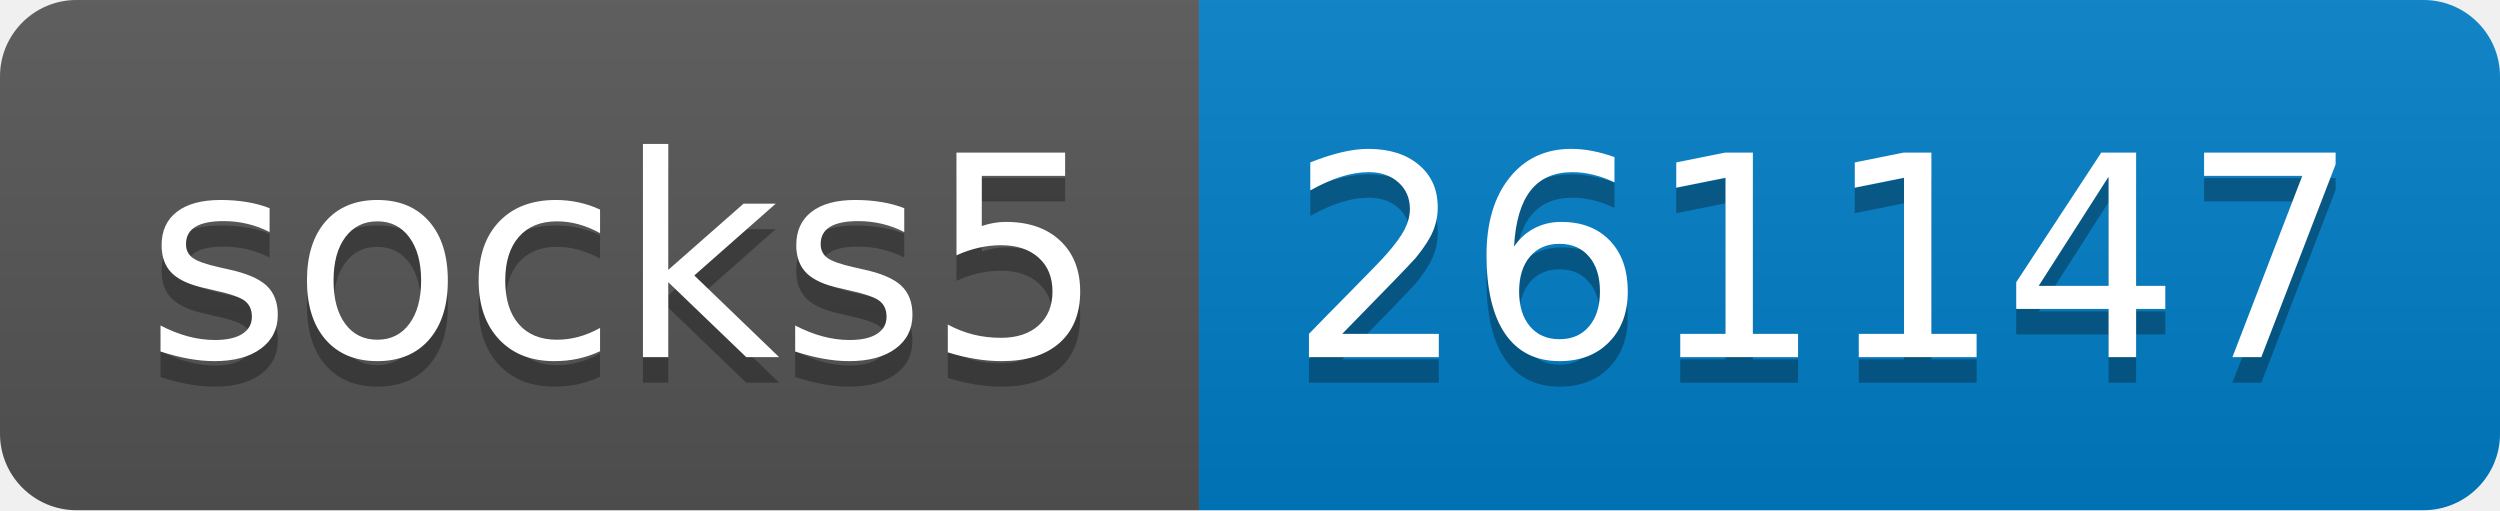
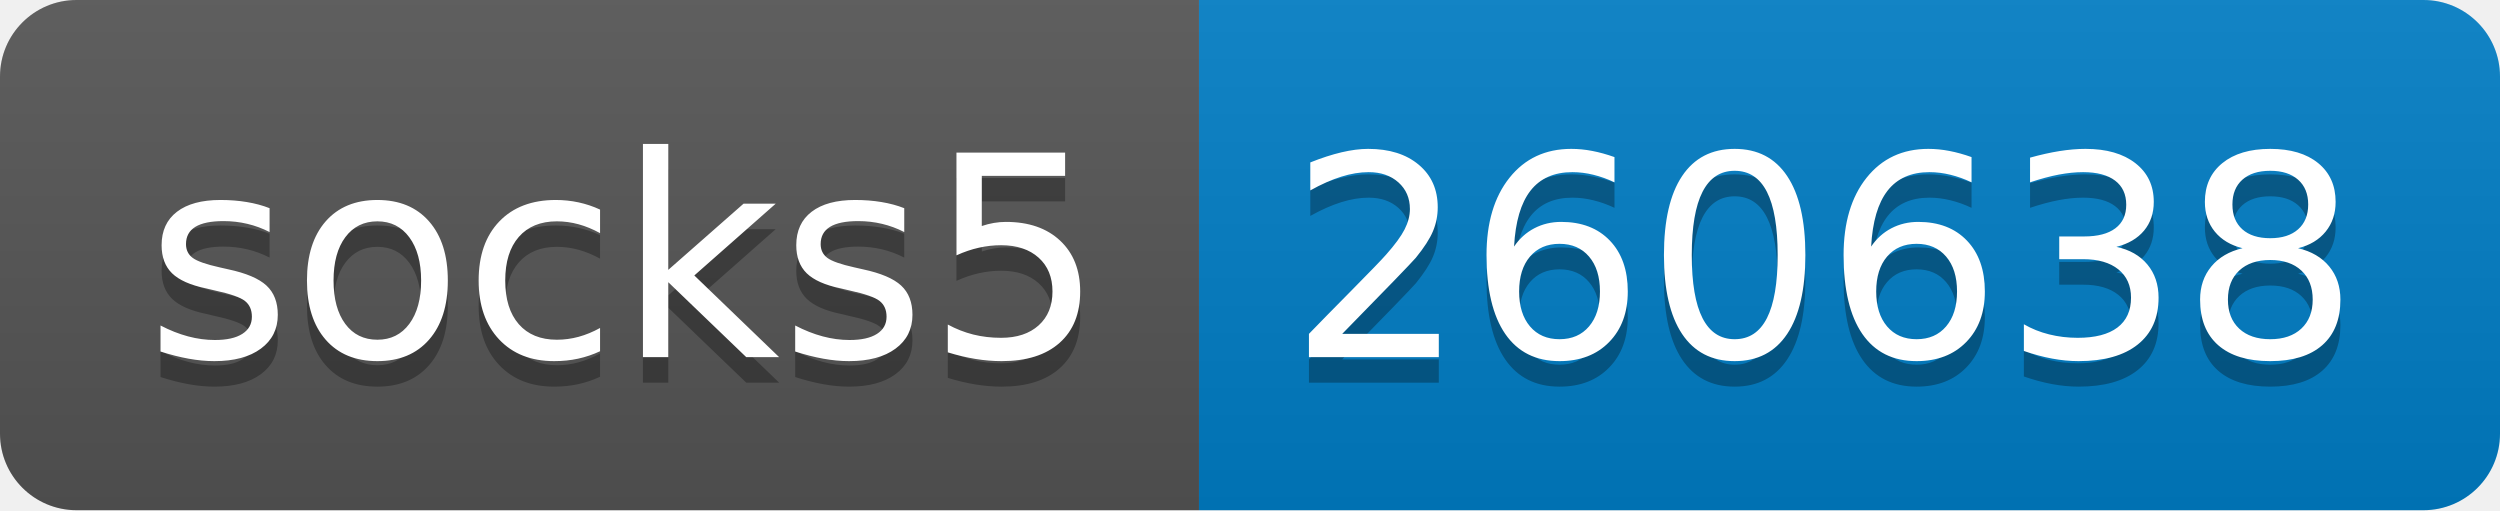
- <svg xmlns="http://www.w3.org/2000/svg" width="98" height="20" role="img" aria-label="socks5: 261147">
+ <svg xmlns="http://www.w3.org/2000/svg" width="98" height="20" role="img" aria-label="socks5: 260638">
  <linearGradient id="s" x2="0" y2="100%">
    <stop offset="0" stop-color="#bbb" stop-opacity=".1" />
    <stop offset="1" stop-opacity=".1" />
  </linearGradient>
  <clipPath id="r">
    <rect width="98" height="20" rx="3" fill="#fff" />
  </clipPath>
  <g clip-path="url(#r)">
    <rect width="47" height="20" fill="#555" />
    <rect x="47" width="51" height="20" fill="#007ec6" />
    <rect width="98" height="20" fill="url(#s)" />
  </g>
  <g fill="#fff" text-anchor="middle" font-family="Verdana,Geneva,DejaVu Sans,sans-serif" text-rendering="geometricPrecision" font-size="110">
    <text aria-hidden="true" x="245" y="150" fill="#010101" fill-opacity=".3" transform="scale(.1)" textLength="370">socks5</text>
    <text x="245" y="140" transform="scale(.1)" fill="#fff" textLength="370">socks5</text>
-     <text aria-hidden="true" x="715" y="150" fill="#010101" fill-opacity=".3" transform="scale(.1)" textLength="410">261147</text>
-     <text x="715" y="140" transform="scale(.1)" fill="#fff" textLength="410">261147</text>
+     <text aria-hidden="true" x="715" y="150" fill="#010101" fill-opacity=".3" transform="scale(.1)" textLength="410">260638</text>
+     <text x="715" y="140" transform="scale(.1)" fill="#fff" textLength="410">260638</text>
  </g>
</svg>
